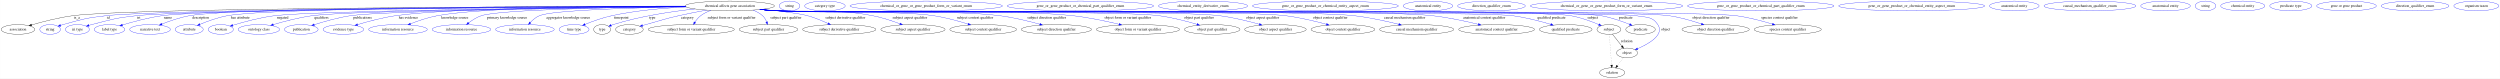
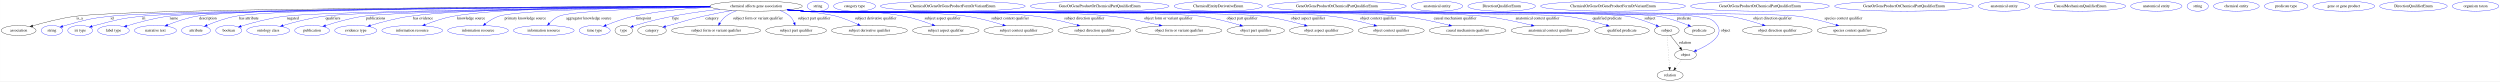
- <svg xmlns="http://www.w3.org/2000/svg" width="9257pt" height="291pt" viewBox="0.00 0.00 9256.59 291.00">
+ <svg xmlns="http://www.w3.org/2000/svg" width="8936pt" height="291pt" viewBox="0.00 0.00 8935.59 291.00">
  <g id="graph0" class="graph" transform="scale(1 1) rotate(0) translate(4 287)">
-     <polygon fill="white" stroke="transparent" points="-4,4 -4,-287 9252.59,-287 9252.59,4 -4,4" />
+     <polygon fill="white" stroke="transparent" points="-4,4 -4,-287 8931.59,-287 8931.59,4 -4,4" />
    <g id="node1" class="node">
      <ellipse fill="none" stroke="black" cx="2698.39" cy="-265" rx="165.17" ry="18" />
      <text text-anchor="middle" x="2698.39" y="-261.3" font-family="Times,serif" font-size="14.00">chemical affects gene association</text>
    </g>
    <g id="node2" class="node">
      <ellipse fill="none" stroke="black" cx="62.39" cy="-178" rx="62.29" ry="18" />
      <text text-anchor="middle" x="62.39" y="-174.3" font-family="Times,serif" font-size="14.00">association</text>
    </g>
    <g id="edge1" class="edge">
      <path fill="none" stroke="black" d="M2533.58,-263.79C2023.13,-262.82 489.3,-257.55 266.39,-229 213.1,-222.17 153.57,-206.64 112.64,-194.69" />
      <polygon fill="black" stroke="black" points="113.49,-191.29 102.91,-191.81 111.51,-198 113.49,-191.29" />
      <text text-anchor="middle" x="280.39" y="-217.8" font-family="Times,serif" font-size="14.00">is_a</text>
    </g>
    <g id="node3" class="node">
      <ellipse fill="none" stroke="blue" cx="181.39" cy="-178" rx="38.19" ry="18" />
      <text text-anchor="middle" x="181.39" y="-174.3" font-family="Times,serif" font-size="14.00">string</text>
    </g>
    <g id="edge2" class="edge">
      <path fill="none" stroke="blue" d="M2533.75,-263.3C2041.23,-260.94 600.3,-252.14 389.39,-229 317.22,-221.08 299.34,-215.5 229.39,-196 226.29,-195.13 223.09,-194.17 219.89,-193.15" />
      <polygon fill="blue" stroke="blue" points="220.97,-189.82 210.38,-189.98 218.76,-196.46 220.97,-189.82" />
      <text text-anchor="middle" x="396.39" y="-217.8" font-family="Times,serif" font-size="14.00">id</text>
    </g>
    <g id="node4" class="node">
      <ellipse fill="none" stroke="blue" cx="282.39" cy="-178" rx="44.39" ry="18" />
      <text text-anchor="middle" x="282.39" y="-174.3" font-family="Times,serif" font-size="14.00">iri type</text>
    </g>
    <g id="edge3" class="edge">
      <path fill="none" stroke="blue" d="M2534.2,-263.09C2058.6,-260.23 701.07,-250.26 501.39,-229 426.6,-221.04 408.22,-214.85 335.39,-196 332.02,-195.13 328.54,-194.16 325.06,-193.15" />
      <polygon fill="blue" stroke="blue" points="325.89,-189.74 315.3,-190.2 323.86,-196.44 325.89,-189.74" />
      <text text-anchor="middle" x="509.39" y="-217.8" font-family="Times,serif" font-size="14.00">iri</text>
    </g>
    <g id="node5" class="node">
      <ellipse fill="none" stroke="blue" cx="401.39" cy="-178" rx="56.59" ry="18" />
      <text text-anchor="middle" x="401.39" y="-174.3" font-family="Times,serif" font-size="14.00">label type</text>
    </g>
    <g id="edge4" class="edge">
      <path fill="none" stroke="blue" d="M2533.54,-263.45C2071.73,-261.61 786.67,-254.25 597.39,-229 545.73,-222.11 488.09,-206.4 448.77,-194.42" />
      <polygon fill="blue" stroke="blue" points="449.77,-191.06 439.18,-191.46 447.71,-197.75 449.77,-191.06" />
      <text text-anchor="middle" x="617.39" y="-217.8" font-family="Times,serif" font-size="14.00">name</text>
    </g>
    <g id="node6" class="node">
      <ellipse fill="none" stroke="blue" cx="551.39" cy="-178" rx="75.29" ry="18" />
      <text text-anchor="middle" x="551.39" y="-174.3" font-family="Times,serif" font-size="14.00">narrative text</text>
    </g>
    <g id="edge5" class="edge">
      <path fill="none" stroke="blue" d="M2533.39,-264.04C2086.87,-263.75 876.4,-260.05 698.39,-229 662.61,-222.76 623.76,-209.23 594.99,-197.82" />
      <polygon fill="blue" stroke="blue" points="596.23,-194.54 585.64,-194.04 593.61,-201.03 596.23,-194.54" />
      <text text-anchor="middle" x="738.89" y="-217.8" font-family="Times,serif" font-size="14.00">description</text>
    </g>
    <g id="node7" class="node">
      <ellipse fill="none" stroke="blue" cx="696.39" cy="-178" rx="51.99" ry="18" />
      <text text-anchor="middle" x="696.39" y="-174.3" font-family="Times,serif" font-size="14.00">attribute</text>
    </g>
    <g id="edge6" class="edge">
      <path fill="none" stroke="blue" d="M2533.53,-263.9C2109.41,-263.22 1002.28,-258.6 838.39,-229 802.62,-222.54 763.8,-208.34 735.8,-196.71" />
      <polygon fill="blue" stroke="blue" points="736.95,-193.4 726.37,-192.73 734.22,-199.85 736.95,-193.4" />
      <text text-anchor="middle" x="885.39" y="-217.8" font-family="Times,serif" font-size="14.00">has attribute</text>
    </g>
    <g id="node8" class="node">
      <ellipse fill="none" stroke="blue" cx="813.39" cy="-178" rx="46.59" ry="18" />
      <text text-anchor="middle" x="813.39" y="-174.3" font-family="Times,serif" font-size="14.00">boolean</text>
    </g>
    <g id="edge7" class="edge">
      <path fill="none" stroke="blue" d="M2534.59,-262.49C2140.55,-258.58 1161.28,-247.17 1013.39,-229 958.87,-222.3 897.83,-205.66 857.69,-193.41" />
      <polygon fill="blue" stroke="blue" points="858.54,-190.01 847.95,-190.4 856.47,-196.69 858.54,-190.01" />
      <text text-anchor="middle" x="1042.39" y="-217.8" font-family="Times,serif" font-size="14.00">negated</text>
    </g>
    <g id="node9" class="node">
      <ellipse fill="none" stroke="blue" cx="954.39" cy="-178" rx="76.89" ry="18" />
      <text text-anchor="middle" x="954.39" y="-174.3" font-family="Times,serif" font-size="14.00">ontology class</text>
    </g>
    <g id="edge8" class="edge">
      <path fill="none" stroke="blue" d="M2534.87,-262.38C2165.08,-258.41 1286.24,-247.18 1152.39,-229 1102.52,-222.23 1047.07,-207.59 1007.57,-195.89" />
      <polygon fill="blue" stroke="blue" points="1008.46,-192.51 997.88,-192.99 1006.45,-199.21 1008.46,-192.51" />
      <text text-anchor="middle" x="1185.89" y="-217.8" font-family="Times,serif" font-size="14.00">qualifiers</text>
    </g>
    <g id="node10" class="node">
      <ellipse fill="none" stroke="blue" cx="1111.39" cy="-178" rx="62.29" ry="18" />
      <text text-anchor="middle" x="1111.39" y="-174.3" font-family="Times,serif" font-size="14.00">publication</text>
    </g>
    <g id="edge9" class="edge">
      <path fill="none" stroke="blue" d="M2535.19,-262.15C2191.32,-257.93 1414.03,-246.57 1294.39,-229 1247.78,-222.15 1196.12,-207.35 1159.61,-195.61" />
      <polygon fill="blue" stroke="blue" points="1160.32,-192.16 1149.73,-192.39 1158.15,-198.82 1160.32,-192.16" />
      <text text-anchor="middle" x="1338.39" y="-217.8" font-family="Times,serif" font-size="14.00">publications</text>
    </g>
    <g id="node11" class="node">
      <ellipse fill="none" stroke="blue" cx="1267.39" cy="-178" rx="75.29" ry="18" />
      <text text-anchor="middle" x="1267.39" y="-174.3" font-family="Times,serif" font-size="14.00">evidence type</text>
    </g>
    <g id="edge10" class="edge">
      <path fill="none" stroke="blue" d="M2533.58,-263.91C2245.84,-262.98 1663.29,-257.51 1461.39,-229 1412.71,-222.13 1358.63,-207.6 1319.97,-195.96" />
      <polygon fill="blue" stroke="blue" points="1320.57,-192.49 1309.99,-192.92 1318.53,-199.18 1320.57,-192.49" />
      <text text-anchor="middle" x="1507.89" y="-217.8" font-family="Times,serif" font-size="14.00">has evidence</text>
    </g>
    <g id="node12" class="node">
      <ellipse fill="none" stroke="blue" cx="1469.39" cy="-178" rx="108.58" ry="18" />
      <text text-anchor="middle" x="1469.39" y="-174.3" font-family="Times,serif" font-size="14.00">information resource</text>
    </g>
    <g id="edge11" class="edge">
      <path fill="none" stroke="blue" d="M2533.14,-264.65C2274.59,-264.65 1786.33,-260.3 1615.39,-229 1581.09,-222.72 1543.93,-209.9 1515.68,-198.81" />
      <polygon fill="blue" stroke="blue" points="1516.67,-195.44 1506.08,-194.98 1514.07,-201.94 1516.67,-195.44" />
      <text text-anchor="middle" x="1679.89" y="-217.8" font-family="Times,serif" font-size="14.00">knowledge source</text>
    </g>
    <g id="node13" class="node">
      <ellipse fill="none" stroke="blue" cx="1704.39" cy="-178" rx="108.58" ry="18" />
      <text text-anchor="middle" x="1704.39" y="-174.3" font-family="Times,serif" font-size="14.00">information resource</text>
    </g>
    <g id="edge12" class="edge">
      <path fill="none" stroke="blue" d="M2534.59,-262.64C2289.36,-259.87 1847.99,-251.76 1778.39,-229 1761.23,-223.39 1744.36,-212.53 1731.08,-202.36" />
      <polygon fill="blue" stroke="blue" points="1732.9,-199.34 1722.9,-195.84 1728.54,-204.81 1732.9,-199.34" />
      <text text-anchor="middle" x="1873.39" y="-217.8" font-family="Times,serif" font-size="14.00">primary knowledge source</text>
    </g>
    <g id="node14" class="node">
      <ellipse fill="none" stroke="blue" cx="1939.39" cy="-178" rx="108.58" ry="18" />
      <text text-anchor="middle" x="1939.39" y="-174.3" font-family="Times,serif" font-size="14.00">information resource</text>
    </g>
    <g id="edge13" class="edge">
      <path fill="none" stroke="blue" d="M2535.76,-261.76C2343.08,-258.2 2041.93,-249.42 1993.39,-229 1980.38,-223.53 1968.55,-213.47 1959.29,-203.8" />
      <polygon fill="blue" stroke="blue" points="1961.75,-201.3 1952.45,-196.22 1956.56,-205.99 1961.75,-201.3" />
      <text text-anchor="middle" x="2099.89" y="-217.8" font-family="Times,serif" font-size="14.00">aggregator knowledge source</text>
    </g>
    <g id="node15" class="node">
      <ellipse fill="none" stroke="blue" cx="2121.39" cy="-178" rx="55.49" ry="18" />
      <text text-anchor="middle" x="2121.39" y="-174.3" font-family="Times,serif" font-size="14.00">time type</text>
    </g>
    <g id="edge14" class="edge">
      <path fill="none" stroke="blue" d="M2536.85,-261.18C2453.78,-257.19 2351.34,-248.31 2261.39,-229 2226.97,-221.61 2189.48,-207.9 2161.97,-196.7" />
      <polygon fill="blue" stroke="blue" points="2163.25,-193.44 2152.67,-192.86 2160.58,-199.91 2163.25,-193.44" />
      <text text-anchor="middle" x="2296.39" y="-217.8" font-family="Times,serif" font-size="14.00">timepoint</text>
    </g>
    <g id="node16" class="node">
      <ellipse fill="none" stroke="black" cx="2225.39" cy="-178" rx="31.4" ry="18" />
      <text text-anchor="middle" x="2225.39" y="-174.3" font-family="Times,serif" font-size="14.00">type</text>
    </g>
    <g id="edge15" class="edge">
      <path fill="none" stroke="blue" d="M2568.98,-253.76C2481.93,-244.43 2365.43,-227.16 2266.39,-196 2263.95,-195.23 2261.45,-194.38 2258.95,-193.47" />
      <polygon fill="blue" stroke="blue" points="2260,-190.12 2249.41,-189.79 2257.48,-196.65 2260,-190.12" />
      <text text-anchor="middle" x="2410.39" y="-217.8" font-family="Times,serif" font-size="14.00">type</text>
    </g>
    <g id="node18" class="node">
      <ellipse fill="none" stroke="black" cx="2326.39" cy="-178" rx="51.19" ry="18" />
      <text text-anchor="middle" x="2326.39" y="-174.3" font-family="Times,serif" font-size="14.00">category</text>
    </g>
    <g id="edge16" class="edge">
      <path fill="none" stroke="blue" d="M2612.48,-249.61C2580.05,-243.78 2542.91,-236.62 2509.39,-229 2454.62,-216.54 2441.56,-210.87 2387.39,-196 2383.34,-194.89 2379.13,-193.73 2374.91,-192.56" />
      <polygon fill="blue" stroke="blue" points="2375.68,-189.14 2365.11,-189.84 2373.81,-195.88 2375.68,-189.14" />
      <text text-anchor="middle" x="2540.89" y="-217.8" font-family="Times,serif" font-size="14.00">category</text>
    </g>
    <g id="node20" class="node">
      <ellipse fill="none" stroke="black" cx="2555.39" cy="-178" rx="159.47" ry="18" />
      <text text-anchor="middle" x="2555.39" y="-174.3" font-family="Times,serif" font-size="14.00">subject form or variant qualifier</text>
    </g>
    <g id="edge17" class="edge">
      <path fill="none" stroke="blue" d="M2628.34,-248.62C2614.96,-243.72 2601.65,-237.32 2590.39,-229 2581.79,-222.64 2574.54,-213.52 2568.9,-204.81" />
      <polygon fill="blue" stroke="blue" points="2571.76,-202.79 2563.62,-196.01 2565.76,-206.39 2571.76,-202.79" />
      <text text-anchor="middle" x="2704.89" y="-217.8" font-family="Times,serif" font-size="14.00">subject form or variant qualifier</text>
    </g>
    <g id="node22" class="node">
      <ellipse fill="none" stroke="black" cx="2841.39" cy="-178" rx="108.58" ry="18" />
      <text text-anchor="middle" x="2841.39" y="-174.3" font-family="Times,serif" font-size="14.00">subject part qualifier</text>
    </g>
    <g id="edge18" class="edge">
      <path fill="none" stroke="blue" d="M2783.96,-249.55C2796.83,-244.59 2809.19,-237.93 2819.39,-229 2826.37,-222.89 2831.23,-214.16 2834.56,-205.7" />
      <polygon fill="blue" stroke="blue" points="2837.94,-206.65 2837.82,-196.06 2831.3,-204.41 2837.94,-206.65" />
      <text text-anchor="middle" x="2905.89" y="-217.8" font-family="Times,serif" font-size="14.00">subject part qualifier</text>
    </g>
    <g id="node24" class="node">
      <ellipse fill="none" stroke="black" cx="3103.39" cy="-178" rx="135.68" ry="18" />
      <text text-anchor="middle" x="3103.39" y="-174.3" font-family="Times,serif" font-size="14.00">subject derivative qualifier</text>
    </g>
    <g id="edge19" class="edge">
      <path fill="none" stroke="blue" d="M2818.99,-252.68C2882.89,-246.01 2954.42,-237.28 2985.39,-229 3011.73,-221.96 3039.88,-210.21 3062.08,-199.87" />
      <polygon fill="blue" stroke="blue" points="3063.67,-202.99 3071.2,-195.54 3060.67,-196.67 3063.67,-202.99" />
      <text text-anchor="middle" x="3125.89" y="-217.8" font-family="Times,serif" font-size="14.00">subject derivative qualifier</text>
    </g>
    <g id="node26" class="node">
      <ellipse fill="none" stroke="black" cx="3376.39" cy="-178" rx="118.88" ry="18" />
      <text text-anchor="middle" x="3376.39" y="-174.3" font-family="Times,serif" font-size="14.00">subject aspect qualifier</text>
    </g>
    <g id="edge20" class="edge">
      <path fill="none" stroke="blue" d="M2812.98,-252.04C2832.78,-250.19 2853.17,-248.43 2872.39,-247 3029.5,-235.34 3071.58,-258.18 3226.39,-229 3261.29,-222.42 3299.23,-209.72 3328.22,-198.77" />
      <polygon fill="blue" stroke="blue" points="3329.61,-201.99 3337.69,-195.13 3327.1,-195.45 3329.61,-201.99" />
      <text text-anchor="middle" x="3364.89" y="-217.8" font-family="Times,serif" font-size="14.00">subject aspect qualifier</text>
    </g>
    <g id="node28" class="node">
      <ellipse fill="none" stroke="black" cx="3636.39" cy="-178" rx="123.48" ry="18" />
      <text text-anchor="middle" x="3636.39" y="-174.3" font-family="Times,serif" font-size="14.00">subject context qualifier</text>
    </g>
    <g id="edge21" class="edge">
      <path fill="none" stroke="blue" d="M2811.56,-251.85C2831.8,-249.98 2852.71,-248.27 2872.39,-247 3001.08,-238.73 3324.86,-248.04 3452.39,-229 3496.09,-222.48 3544.23,-209.17 3580.31,-197.92" />
      <polygon fill="blue" stroke="blue" points="3581.67,-201.16 3590.15,-194.81 3579.56,-194.49 3581.67,-201.16" />
      <text text-anchor="middle" x="3606.39" y="-217.8" font-family="Times,serif" font-size="14.00">subject context qualifier</text>
    </g>
    <g id="node30" class="node">
      <ellipse fill="none" stroke="black" cx="3907.39" cy="-178" rx="129.98" ry="18" />
      <text text-anchor="middle" x="3907.39" y="-174.3" font-family="Times,serif" font-size="14.00">subject direction qualifier</text>
    </g>
    <g id="edge22" class="edge">
      <path fill="none" stroke="blue" d="M2810.62,-251.78C2831.15,-249.9 2852.4,-248.19 2872.39,-247 3055.45,-236.08 3515.51,-252.37 3697.39,-229 3748.15,-222.48 3804.51,-208.69 3846.05,-197.24" />
      <polygon fill="blue" stroke="blue" points="3847.06,-200.59 3855.75,-194.54 3845.18,-193.85 3847.06,-200.59" />
      <text text-anchor="middle" x="3871.39" y="-217.8" font-family="Times,serif" font-size="14.00">subject direction qualifier</text>
    </g>
    <g id="node32" class="node">
      <ellipse fill="none" stroke="black" cx="4209.39" cy="-178" rx="154.07" ry="18" />
      <text text-anchor="middle" x="4209.39" y="-174.3" font-family="Times,serif" font-size="14.00">object form or variant qualifier</text>
    </g>
    <g id="edge23" class="edge">
      <path fill="none" stroke="blue" d="M2810.14,-251.73C2830.82,-249.85 2852.24,-248.15 2872.39,-247 3115.37,-233.16 3725.5,-255.74 3967.39,-229 4025.91,-222.53 4091.24,-208.63 4139.25,-197.12" />
      <polygon fill="blue" stroke="blue" points="4140.33,-200.46 4149.23,-194.71 4138.69,-193.66 4140.33,-200.46" />
      <text text-anchor="middle" x="4171.89" y="-217.8" font-family="Times,serif" font-size="14.00">object form or variant qualifier</text>
    </g>
    <g id="node34" class="node">
      <ellipse fill="none" stroke="black" cx="4484.39" cy="-178" rx="102.88" ry="18" />
      <text text-anchor="middle" x="4484.39" y="-174.3" font-family="Times,serif" font-size="14.00">object part qualifier</text>
    </g>
    <g id="edge24" class="edge">
      <path fill="none" stroke="blue" d="M2810.14,-251.67C2830.82,-249.79 2852.24,-248.11 2872.39,-247 3029.28,-238.35 4130.6,-249.38 4286.39,-229 4335.01,-222.64 4388.87,-208.56 4428.13,-196.96" />
      <polygon fill="blue" stroke="blue" points="4429.21,-200.29 4437.79,-194.07 4427.21,-193.59 4429.21,-200.29" />
      <text text-anchor="middle" x="4435.39" y="-217.8" font-family="Times,serif" font-size="14.00">object part qualifier</text>
    </g>
    <g id="node36" class="node">
      <ellipse fill="none" stroke="black" cx="4718.39" cy="-178" rx="113.98" ry="18" />
      <text text-anchor="middle" x="4718.39" y="-174.3" font-family="Times,serif" font-size="14.00">object aspect qualifier</text>
    </g>
    <g id="edge25" class="edge">
      <path fill="none" stroke="blue" d="M2809.67,-251.68C2830.49,-249.79 2852.09,-248.1 2872.39,-247 3054.14,-237.14 4329.77,-251.41 4510.39,-229 4561.13,-222.7 4617.44,-208.72 4658.66,-197.14" />
      <polygon fill="blue" stroke="blue" points="4659.88,-200.43 4668.54,-194.33 4657.96,-193.7 4659.88,-200.43" />
      <text text-anchor="middle" x="4670.89" y="-217.8" font-family="Times,serif" font-size="14.00">object aspect qualifier</text>
    </g>
    <g id="node38" class="node">
      <ellipse fill="none" stroke="black" cx="4968.39" cy="-178" rx="118.08" ry="18" />
      <text text-anchor="middle" x="4968.39" y="-174.3" font-family="Times,serif" font-size="14.00">object context qualifier</text>
    </g>
    <g id="edge26" class="edge">
      <path fill="none" stroke="blue" d="M2809.67,-251.66C2830.49,-249.77 2852.09,-248.09 2872.39,-247 3081.22,-235.82 4546.77,-253.94 4754.39,-229 4806.65,-222.72 4864.72,-208.69 4907.17,-197.09" />
      <polygon fill="blue" stroke="blue" points="4908.37,-200.39 4917.07,-194.35 4906.5,-193.64 4908.37,-200.39" />
      <text text-anchor="middle" x="4921.39" y="-217.8" font-family="Times,serif" font-size="14.00">object context qualifier</text>
    </g>
    <g id="node40" class="node">
      <ellipse fill="none" stroke="black" cx="5241.39" cy="-178" rx="137.28" ry="18" />
      <text text-anchor="middle" x="5241.39" y="-174.3" font-family="Times,serif" font-size="14.00">causal mechanism qualifier</text>
    </g>
    <g id="edge27" class="edge">
      <path fill="none" stroke="blue" d="M2809.67,-251.64C2830.49,-249.75 2852.09,-248.08 2872.39,-247 3109.4,-234.45 4772.48,-255.03 5008.39,-229 5065.29,-222.72 5128.74,-208.63 5175.04,-197" />
      <polygon fill="blue" stroke="blue" points="5176.12,-200.33 5184.95,-194.48 5174.39,-193.55 5176.12,-200.33" />
      <text text-anchor="middle" x="5196.89" y="-217.8" font-family="Times,serif" font-size="14.00">causal mechanism qualifier</text>
    </g>
    <g id="node42" class="node">
      <ellipse fill="none" stroke="black" cx="5537.39" cy="-178" rx="140.28" ry="18" />
      <text text-anchor="middle" x="5537.39" y="-174.3" font-family="Times,serif" font-size="14.00">anatomical context qualifier</text>
    </g>
    <g id="edge28" class="edge">
      <path fill="none" stroke="blue" d="M2809.67,-251.63C2830.49,-249.74 2852.09,-248.07 2872.39,-247 3141.59,-232.88 5030.37,-257.74 5298.39,-229 5356.83,-222.73 5422.07,-208.59 5469.6,-196.94" />
      <polygon fill="blue" stroke="blue" points="5470.6,-200.3 5479.47,-194.49 5468.92,-193.5 5470.6,-200.3" />
      <text text-anchor="middle" x="5491.39" y="-217.8" font-family="Times,serif" font-size="14.00">anatomical context qualifier</text>
    </g>
    <g id="node44" class="node">
      <ellipse fill="none" stroke="black" cx="5793.39" cy="-178" rx="97.48" ry="18" />
      <text text-anchor="middle" x="5793.39" y="-174.3" font-family="Times,serif" font-size="14.00">qualified predicate</text>
    </g>
    <g id="edge29" class="edge">
      <path fill="none" stroke="blue" d="M2809.2,-251.65C2830.17,-249.75 2851.93,-248.06 2872.39,-247 3023.47,-239.14 5445.33,-248.16 5595.39,-229 5644.35,-222.75 5698.61,-208.51 5737.93,-196.82" />
      <polygon fill="blue" stroke="blue" points="5739.03,-200.15 5747.59,-193.91 5737.01,-193.45 5739.03,-200.15" />
      <text text-anchor="middle" x="5740.39" y="-217.8" font-family="Times,serif" font-size="14.00">qualified predicate</text>
    </g>
    <g id="node46" class="node">
      <ellipse fill="none" stroke="black" cx="5953.39" cy="-178" rx="44.39" ry="18" />
      <text text-anchor="middle" x="5953.39" y="-174.3" font-family="Times,serif" font-size="14.00">subject</text>
    </g>
    <g id="edge30" class="edge">
      <path fill="none" stroke="blue" d="M2809.2,-251.65C2830.17,-249.74 2851.93,-248.06 2872.39,-247 3035.46,-238.55 5650.53,-257 5811.39,-229 5848.02,-222.63 5887.78,-207.9 5915.89,-196.07" />
      <polygon fill="blue" stroke="blue" points="5917.51,-199.18 5925.32,-192.03 5914.75,-192.75 5917.51,-199.18" />
      <text text-anchor="middle" x="5893.39" y="-217.8" font-family="Times,serif" font-size="14.00">subject</text>
    </g>
    <g id="node48" class="node">
      <ellipse fill="none" stroke="black" cx="6070.39" cy="-178" rx="54.69" ry="18" />
      <text text-anchor="middle" x="6070.39" y="-174.3" font-family="Times,serif" font-size="14.00">predicate</text>
    </g>
    <g id="edge31" class="edge">
      <path fill="none" stroke="blue" d="M2809.2,-251.64C2830.17,-249.74 2851.93,-248.06 2872.39,-247 3041.67,-238.25 5756.25,-257.16 5923.39,-229 5960.53,-222.74 6000.91,-208.43 6029.94,-196.71" />
      <polygon fill="blue" stroke="blue" points="6031.41,-199.89 6039.33,-192.85 6028.75,-193.41 6031.41,-199.89" />
      <text text-anchor="middle" x="6015.39" y="-217.8" font-family="Times,serif" font-size="14.00">predicate</text>
    </g>
    <g id="node50" class="node">
      <ellipse fill="none" stroke="black" cx="6020.39" cy="-91" rx="38.99" ry="18" />
      <text text-anchor="middle" x="6020.39" y="-87.3" font-family="Times,serif" font-size="14.00">object</text>
    </g>
    <g id="edge32" class="edge">
      <path fill="none" stroke="blue" d="M2809.2,-251.64C2830.17,-249.74 2851.93,-248.06 2872.39,-247 2960.64,-242.45 5966.73,-246.23 6053.39,-229 6091.52,-221.42 6112.7,-228.26 6134.39,-196 6159.76,-158.28 6101.43,-124.88 6059.2,-106.64" />
      <polygon fill="blue" stroke="blue" points="6060.51,-103.39 6049.94,-102.76 6057.81,-109.85 6060.51,-103.39" />
      <text text-anchor="middle" x="6163.39" y="-174.3" font-family="Times,serif" font-size="14.00">object</text>
    </g>
    <g id="node52" class="node">
      <ellipse fill="none" stroke="black" cx="6348.39" cy="-178" rx="124.58" ry="18" />
      <text text-anchor="middle" x="6348.39" y="-174.3" font-family="Times,serif" font-size="14.00">object direction qualifier</text>
    </g>
    <g id="edge33" class="edge">
      <path fill="none" stroke="blue" d="M2809.2,-251.64C2830.17,-249.73 2851.93,-248.05 2872.39,-247 3055.65,-237.57 5993.78,-255.22 6175.39,-229 6216.65,-223.04 6261.87,-209.73 6295.72,-198.33" />
      <polygon fill="blue" stroke="blue" points="6297.07,-201.57 6305.4,-195.03 6294.8,-194.95 6297.07,-201.57" />
      <text text-anchor="middle" x="6331.39" y="-217.8" font-family="Times,serif" font-size="14.00">object direction qualifier</text>
    </g>
    <g id="node54" class="node">
      <ellipse fill="none" stroke="black" cx="6615.39" cy="-178" rx="124.28" ry="18" />
      <text text-anchor="middle" x="6615.39" y="-174.3" font-family="Times,serif" font-size="14.00">species context qualifier</text>
    </g>
    <g id="edge34" class="edge">
      <path fill="none" stroke="blue" d="M2809.2,-251.63C2830.17,-249.73 2851.93,-248.05 2872.39,-247 3069.42,-236.9 6227.78,-254.56 6423.39,-229 6469.64,-222.96 6520.68,-209.32 6558.5,-197.81" />
      <polygon fill="blue" stroke="blue" points="6559.79,-201.08 6568.31,-194.78 6557.72,-194.39 6559.79,-201.08" />
      <text text-anchor="middle" x="6584.89" y="-217.8" font-family="Times,serif" font-size="14.00">species context qualifier</text>
    </g>
    <g id="node17" class="node">
      <ellipse fill="none" stroke="blue" cx="2919.39" cy="-265" rx="38.19" ry="18" />
      <text text-anchor="middle" x="2919.39" y="-261.3" font-family="Times,serif" font-size="14.00">string</text>
    </g>
    <g id="node19" class="node">
      <ellipse fill="none" stroke="blue" cx="3050.39" cy="-265" rx="74.99" ry="18" />
      <text text-anchor="middle" x="3050.39" y="-261.3" font-family="Times,serif" font-size="14.00">category type</text>
    </g>
    <g id="node21" class="node">
-       <ellipse fill="none" stroke="blue" cx="3425.39" cy="-265" rx="282.15" ry="18" />
-       <text text-anchor="middle" x="3425.39" y="-261.3" font-family="Times,serif" font-size="14.00">chemical_or_gene_or_gene_product_form_or_variant_enum</text>
+       <ellipse fill="none" stroke="blue" cx="3401.39" cy="-265" rx="258.85" ry="18" />
+       <text text-anchor="middle" x="3401.39" y="-261.3" font-family="Times,serif" font-size="14.00">ChemicalOrGeneOrGeneProductFormOrVariantEnum</text>
    </g>
    <g id="node23" class="node">
-       <ellipse fill="none" stroke="blue" cx="3996.39" cy="-265" rx="271.05" ry="18" />
-       <text text-anchor="middle" x="3996.39" y="-261.3" font-family="Times,serif" font-size="14.00">gene_or_gene_product_or_chemical_part_qualifier_enum</text>
+       <ellipse fill="none" stroke="blue" cx="3926.39" cy="-265" rx="248.06" ry="18" />
+       <text text-anchor="middle" x="3926.39" y="-261.3" font-family="Times,serif" font-size="14.00">GeneOrGeneProductOrChemicalPartQualifierEnum</text>
    </g>
    <g id="node25" class="node">
-       <ellipse fill="none" stroke="blue" cx="4450.39" cy="-265" rx="165.17" ry="18" />
-       <text text-anchor="middle" x="4450.39" y="-261.3" font-family="Times,serif" font-size="14.00">chemical_entity_derivative_enum</text>
+       <ellipse fill="none" stroke="blue" cx="4350.39" cy="-265" rx="157.87" ry="18" />
+       <text text-anchor="middle" x="4350.39" y="-261.3" font-family="Times,serif" font-size="14.00">ChemicalEntityDerivativeEnum</text>
    </g>
    <g id="node27" class="node">
-       <ellipse fill="none" stroke="blue" cx="4903.39" cy="-265" rx="270.25" ry="18" />
-       <text text-anchor="middle" x="4903.39" y="-261.3" font-family="Times,serif" font-size="14.00">gene_or_gene_product_or_chemical_entity_aspect_enum</text>
+       <ellipse fill="none" stroke="blue" cx="4774.39" cy="-265" rx="248.06" ry="18" />
+       <text text-anchor="middle" x="4774.39" y="-261.3" font-family="Times,serif" font-size="14.00">GeneOrGeneProductOrChemicalPartQualifierEnum</text>
    </g>
    <g id="node29" class="node">
-       <ellipse fill="none" stroke="blue" cx="5283.39" cy="-265" rx="91.78" ry="18" />
-       <text text-anchor="middle" x="5283.39" y="-261.3" font-family="Times,serif" font-size="14.00">anatomical entity</text>
+       <ellipse fill="none" stroke="blue" cx="5132.39" cy="-265" rx="91.78" ry="18" />
+       <text text-anchor="middle" x="5132.39" y="-261.3" font-family="Times,serif" font-size="14.00">anatomical entity</text>
    </g>
    <g id="node31" class="node">
-       <ellipse fill="none" stroke="blue" cx="5518.39" cy="-265" rx="125.38" ry="18" />
-       <text text-anchor="middle" x="5518.39" y="-261.3" font-family="Times,serif" font-size="14.00">direction_qualifier_enum</text>
+       <ellipse fill="none" stroke="blue" cx="5363.39" cy="-265" rx="120.78" ry="18" />
+       <text text-anchor="middle" x="5363.39" y="-261.3" font-family="Times,serif" font-size="14.00">DirectionQualifierEnum</text>
    </g>
    <g id="node33" class="node">
-       <ellipse fill="none" stroke="blue" cx="5944.39" cy="-265" rx="282.15" ry="18" />
-       <text text-anchor="middle" x="5944.39" y="-261.3" font-family="Times,serif" font-size="14.00">chemical_or_gene_or_gene_product_form_or_variant_enum</text>
+       <ellipse fill="none" stroke="blue" cx="5761.39" cy="-265" rx="258.85" ry="18" />
+       <text text-anchor="middle" x="5761.39" y="-261.3" font-family="Times,serif" font-size="14.00">ChemicalOrGeneOrGeneProductFormOrVariantEnum</text>
    </g>
    <g id="node35" class="node">
-       <ellipse fill="none" stroke="blue" cx="6515.39" cy="-265" rx="271.05" ry="18" />
-       <text text-anchor="middle" x="6515.39" y="-261.3" font-family="Times,serif" font-size="14.00">gene_or_gene_product_or_chemical_part_qualifier_enum</text>
+       <ellipse fill="none" stroke="blue" cx="6286.39" cy="-265" rx="248.06" ry="18" />
+       <text text-anchor="middle" x="6286.39" y="-261.3" font-family="Times,serif" font-size="14.00">GeneOrGeneProductOrChemicalPartQualifierEnum</text>
    </g>
    <g id="node37" class="node">
-       <ellipse fill="none" stroke="blue" cx="7074.39" cy="-265" rx="270.25" ry="18" />
-       <text text-anchor="middle" x="7074.39" y="-261.3" font-family="Times,serif" font-size="14.00">gene_or_gene_product_or_chemical_entity_aspect_enum</text>
+       <ellipse fill="none" stroke="blue" cx="6801.39" cy="-265" rx="248.06" ry="18" />
+       <text text-anchor="middle" x="6801.39" y="-261.3" font-family="Times,serif" font-size="14.00">GeneOrGeneProductOrChemicalPartQualifierEnum</text>
    </g>
    <g id="node39" class="node">
-       <ellipse fill="none" stroke="blue" cx="7454.39" cy="-265" rx="91.78" ry="18" />
-       <text text-anchor="middle" x="7454.39" y="-261.3" font-family="Times,serif" font-size="14.00">anatomical entity</text>
+       <ellipse fill="none" stroke="blue" cx="7159.39" cy="-265" rx="91.78" ry="18" />
+       <text text-anchor="middle" x="7159.39" y="-261.3" font-family="Times,serif" font-size="14.00">anatomical entity</text>
    </g>
    <g id="node41" class="node">
-       <ellipse fill="none" stroke="blue" cx="7734.39" cy="-265" rx="170.07" ry="18" />
-       <text text-anchor="middle" x="7734.39" y="-261.3" font-family="Times,serif" font-size="14.00">causal_mechanism_qualifier_enum</text>
+       <ellipse fill="none" stroke="blue" cx="7431.39" cy="-265" rx="162.47" ry="18" />
+       <text text-anchor="middle" x="7431.39" y="-261.3" font-family="Times,serif" font-size="14.00">CausalMechanismQualifierEnum</text>
    </g>
    <g id="node43" class="node">
-       <ellipse fill="none" stroke="blue" cx="8014.39" cy="-265" rx="91.78" ry="18" />
-       <text text-anchor="middle" x="8014.39" y="-261.3" font-family="Times,serif" font-size="14.00">anatomical entity</text>
+       <ellipse fill="none" stroke="blue" cx="7703.39" cy="-265" rx="91.78" ry="18" />
+       <text text-anchor="middle" x="7703.39" y="-261.3" font-family="Times,serif" font-size="14.00">anatomical entity</text>
    </g>
    <g id="node45" class="node">
-       <ellipse fill="none" stroke="blue" cx="8162.39" cy="-265" rx="38.19" ry="18" />
-       <text text-anchor="middle" x="8162.39" y="-261.3" font-family="Times,serif" font-size="14.00">string</text>
+       <ellipse fill="none" stroke="blue" cx="7851.39" cy="-265" rx="38.19" ry="18" />
+       <text text-anchor="middle" x="7851.39" y="-261.3" font-family="Times,serif" font-size="14.00">string</text>
    </g>
    <g id="edge35" class="edge">
      <path fill="none" stroke="black" d="M5966.31,-160.61C5976.29,-147.95 5990.26,-130.24 6001.49,-115.98" />
      <polygon fill="black" stroke="black" points="6004.3,-118.07 6007.74,-108.05 5998.8,-113.74 6004.3,-118.07" />
      <text text-anchor="middle" x="6019.39" y="-130.8" font-family="Times,serif" font-size="14.00">relation</text>
    </g>
    <g id="node56" class="node">
      <ellipse fill="none" stroke="black" cx="5965.39" cy="-18" rx="46.59" ry="18" />
      <text text-anchor="middle" x="5965.39" y="-14.3" font-family="Times,serif" font-size="14.00">relation</text>
    </g>
    <g id="edge36" class="edge">
      <path fill="none" stroke="black" stroke-dasharray="1,5" d="M5954.7,-159.79C5956.78,-132.48 5960.84,-78.99 5963.31,-46.38" />
      <polygon fill="black" stroke="black" points="5966.82,-46.42 5964.09,-36.19 5959.84,-45.89 5966.82,-46.42" />
    </g>
    <g id="node47" class="node">
-       <ellipse fill="none" stroke="blue" cx="8300.39" cy="-265" rx="81.79" ry="18" />
-       <text text-anchor="middle" x="8300.39" y="-261.3" font-family="Times,serif" font-size="14.00">chemical entity</text>
+       <ellipse fill="none" stroke="blue" cx="7989.39" cy="-265" rx="81.79" ry="18" />
+       <text text-anchor="middle" x="7989.39" y="-261.3" font-family="Times,serif" font-size="14.00">chemical entity</text>
    </g>
    <g id="node49" class="node">
-       <ellipse fill="none" stroke="blue" cx="8478.39" cy="-265" rx="77.99" ry="18" />
-       <text text-anchor="middle" x="8478.39" y="-261.3" font-family="Times,serif" font-size="14.00">predicate type</text>
+       <ellipse fill="none" stroke="blue" cx="8167.39" cy="-265" rx="77.99" ry="18" />
+       <text text-anchor="middle" x="8167.39" y="-261.3" font-family="Times,serif" font-size="14.00">predicate type</text>
    </g>
    <g id="edge37" class="edge">
      <path fill="none" stroke="black" stroke-dasharray="1,5" d="M6007.91,-73.89C6000.98,-64.94 5992.21,-53.62 5984.44,-43.58" />
      <polygon fill="black" stroke="black" points="5987.1,-41.3 5978.21,-35.54 5981.56,-45.59 5987.1,-41.3" />
    </g>
    <g id="node51" class="node">
-       <ellipse fill="none" stroke="blue" cx="8684.39" cy="-265" rx="110.48" ry="18" />
-       <text text-anchor="middle" x="8684.39" y="-261.3" font-family="Times,serif" font-size="14.00">gene or gene product</text>
+       <ellipse fill="none" stroke="blue" cx="8373.39" cy="-265" rx="110.48" ry="18" />
+       <text text-anchor="middle" x="8373.39" y="-261.3" font-family="Times,serif" font-size="14.00">gene or gene product</text>
    </g>
    <g id="node53" class="node">
-       <ellipse fill="none" stroke="blue" cx="8938.39" cy="-265" rx="125.38" ry="18" />
-       <text text-anchor="middle" x="8938.39" y="-261.3" font-family="Times,serif" font-size="14.00">direction_qualifier_enum</text>
+       <ellipse fill="none" stroke="blue" cx="8622.39" cy="-265" rx="120.78" ry="18" />
+       <text text-anchor="middle" x="8622.39" y="-261.3" font-family="Times,serif" font-size="14.00">DirectionQualifierEnum</text>
    </g>
    <g id="node55" class="node">
-       <ellipse fill="none" stroke="blue" cx="9165.39" cy="-265" rx="83.39" ry="18" />
-       <text text-anchor="middle" x="9165.39" y="-261.3" font-family="Times,serif" font-size="14.00">organism taxon</text>
+       <ellipse fill="none" stroke="blue" cx="8844.39" cy="-265" rx="83.39" ry="18" />
+       <text text-anchor="middle" x="8844.39" y="-261.3" font-family="Times,serif" font-size="14.00">organism taxon</text>
    </g>
  </g>
</svg>
